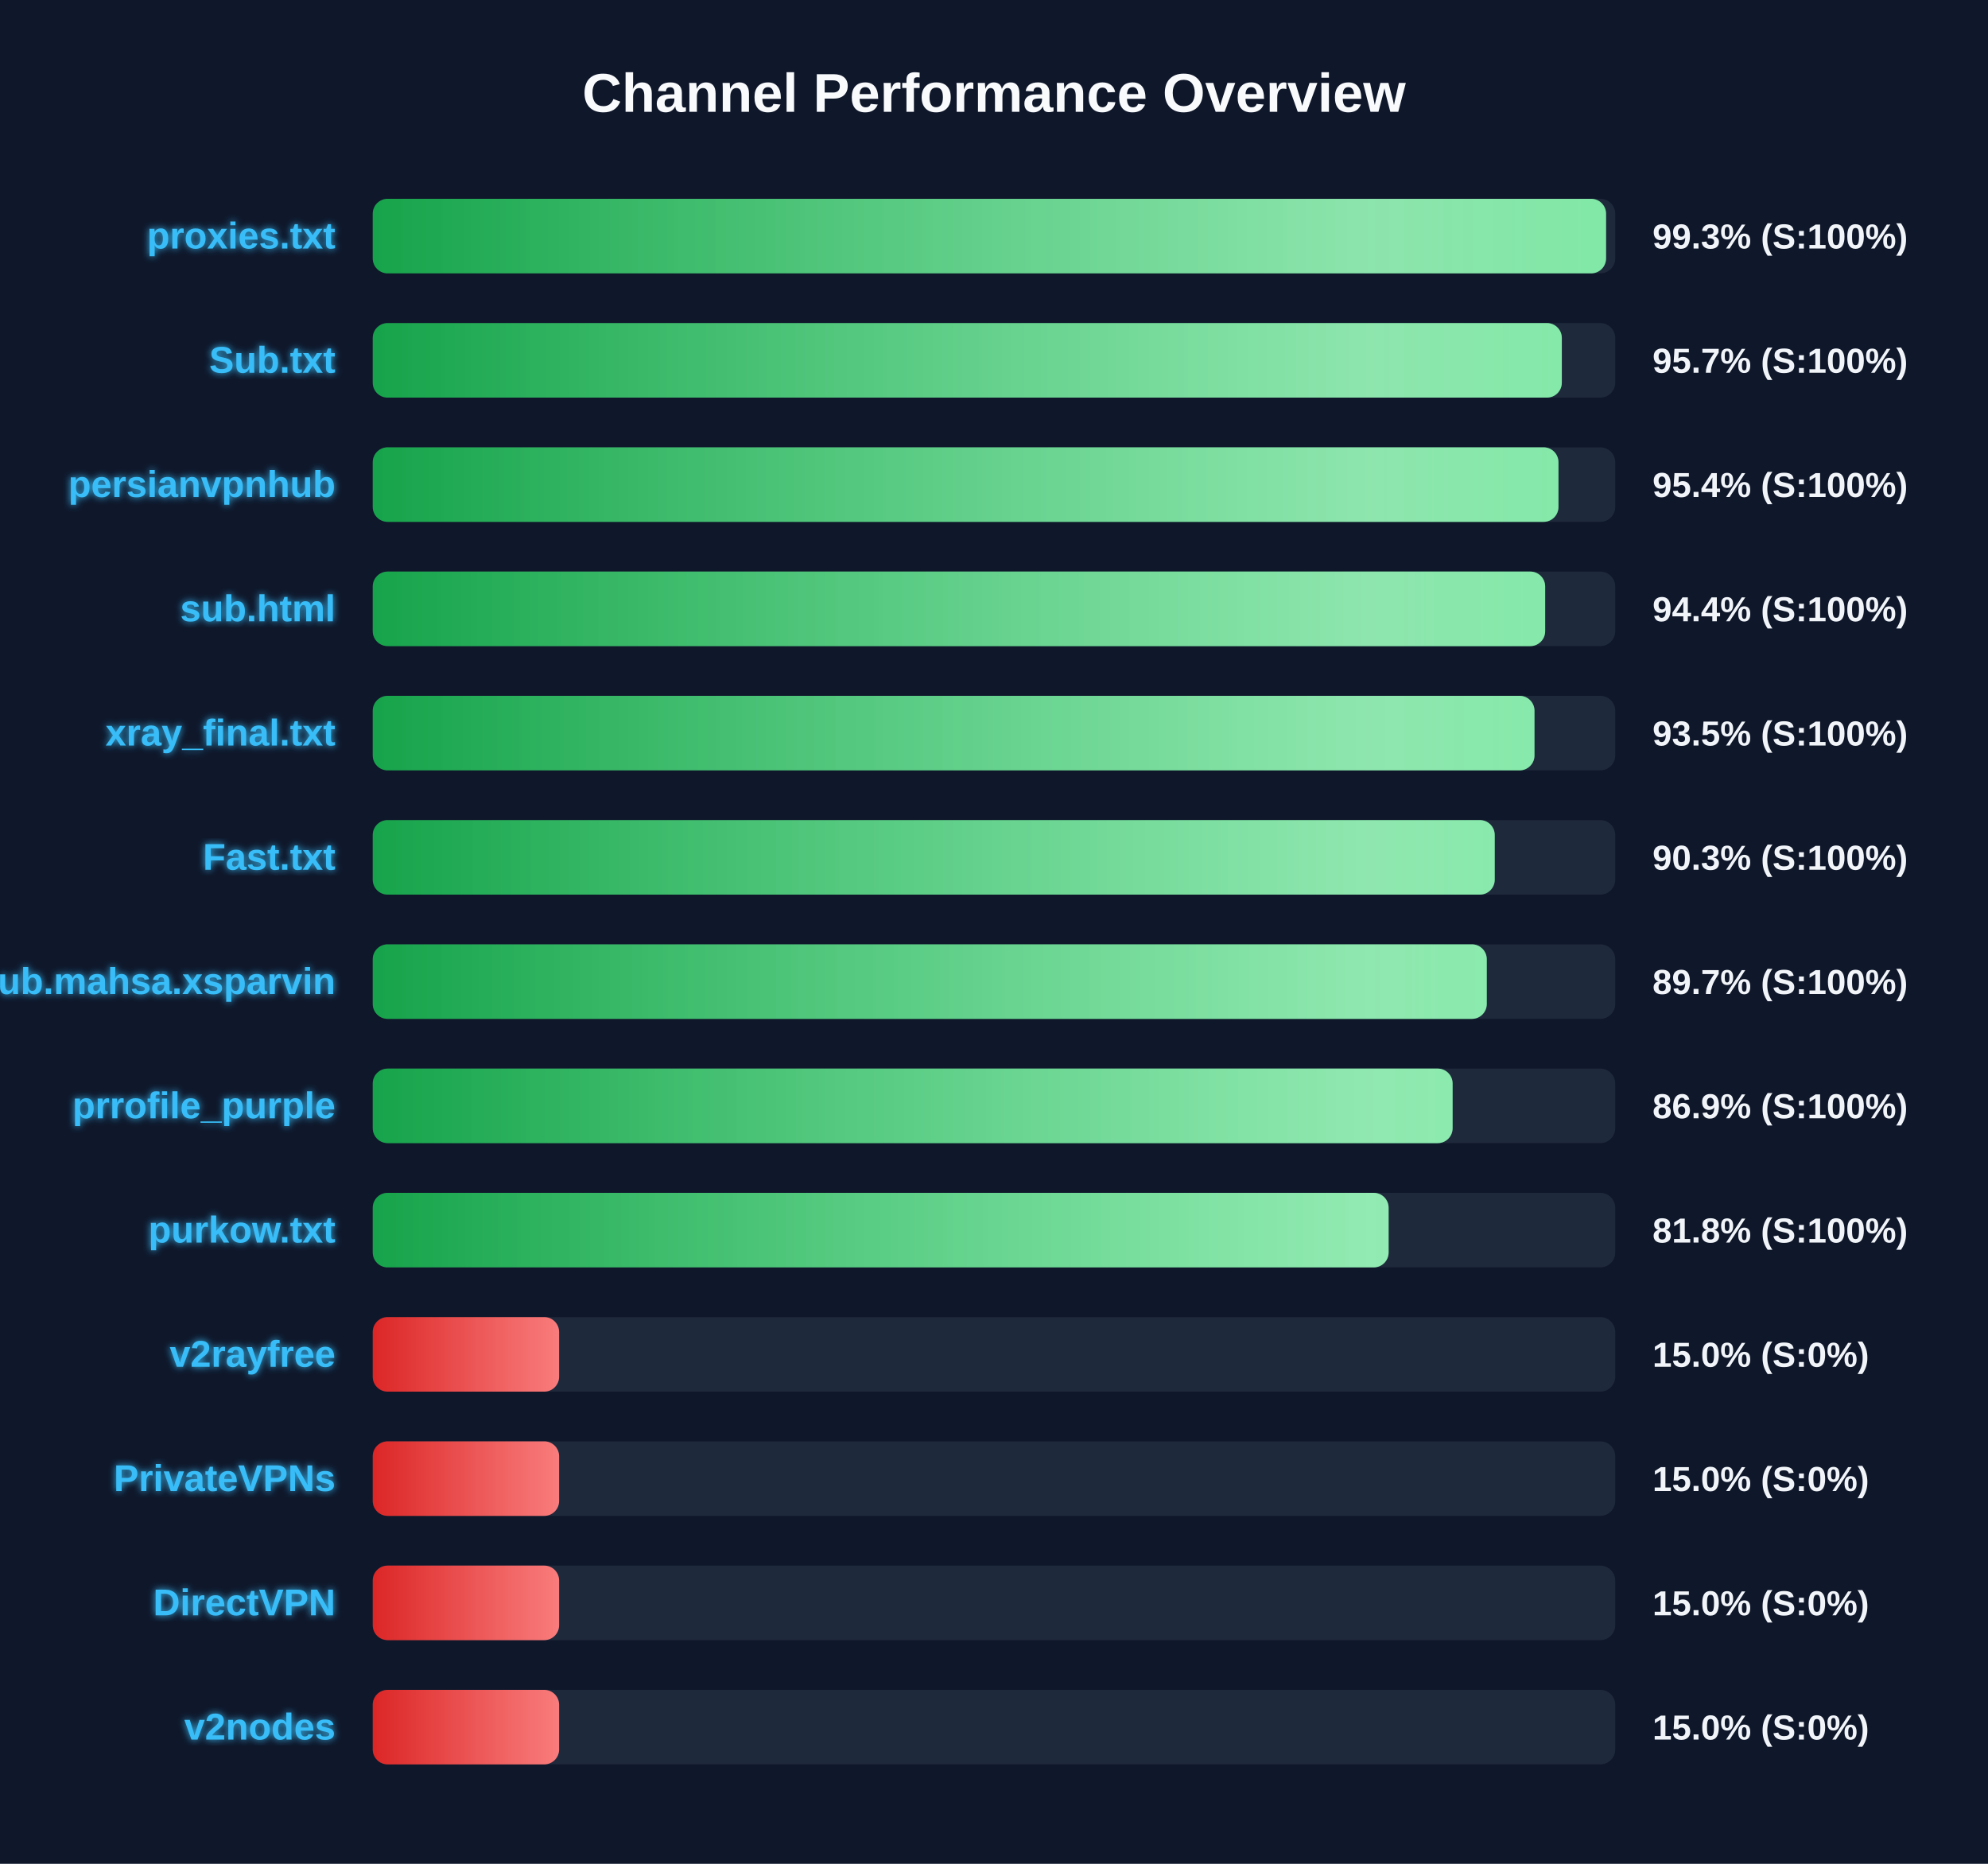
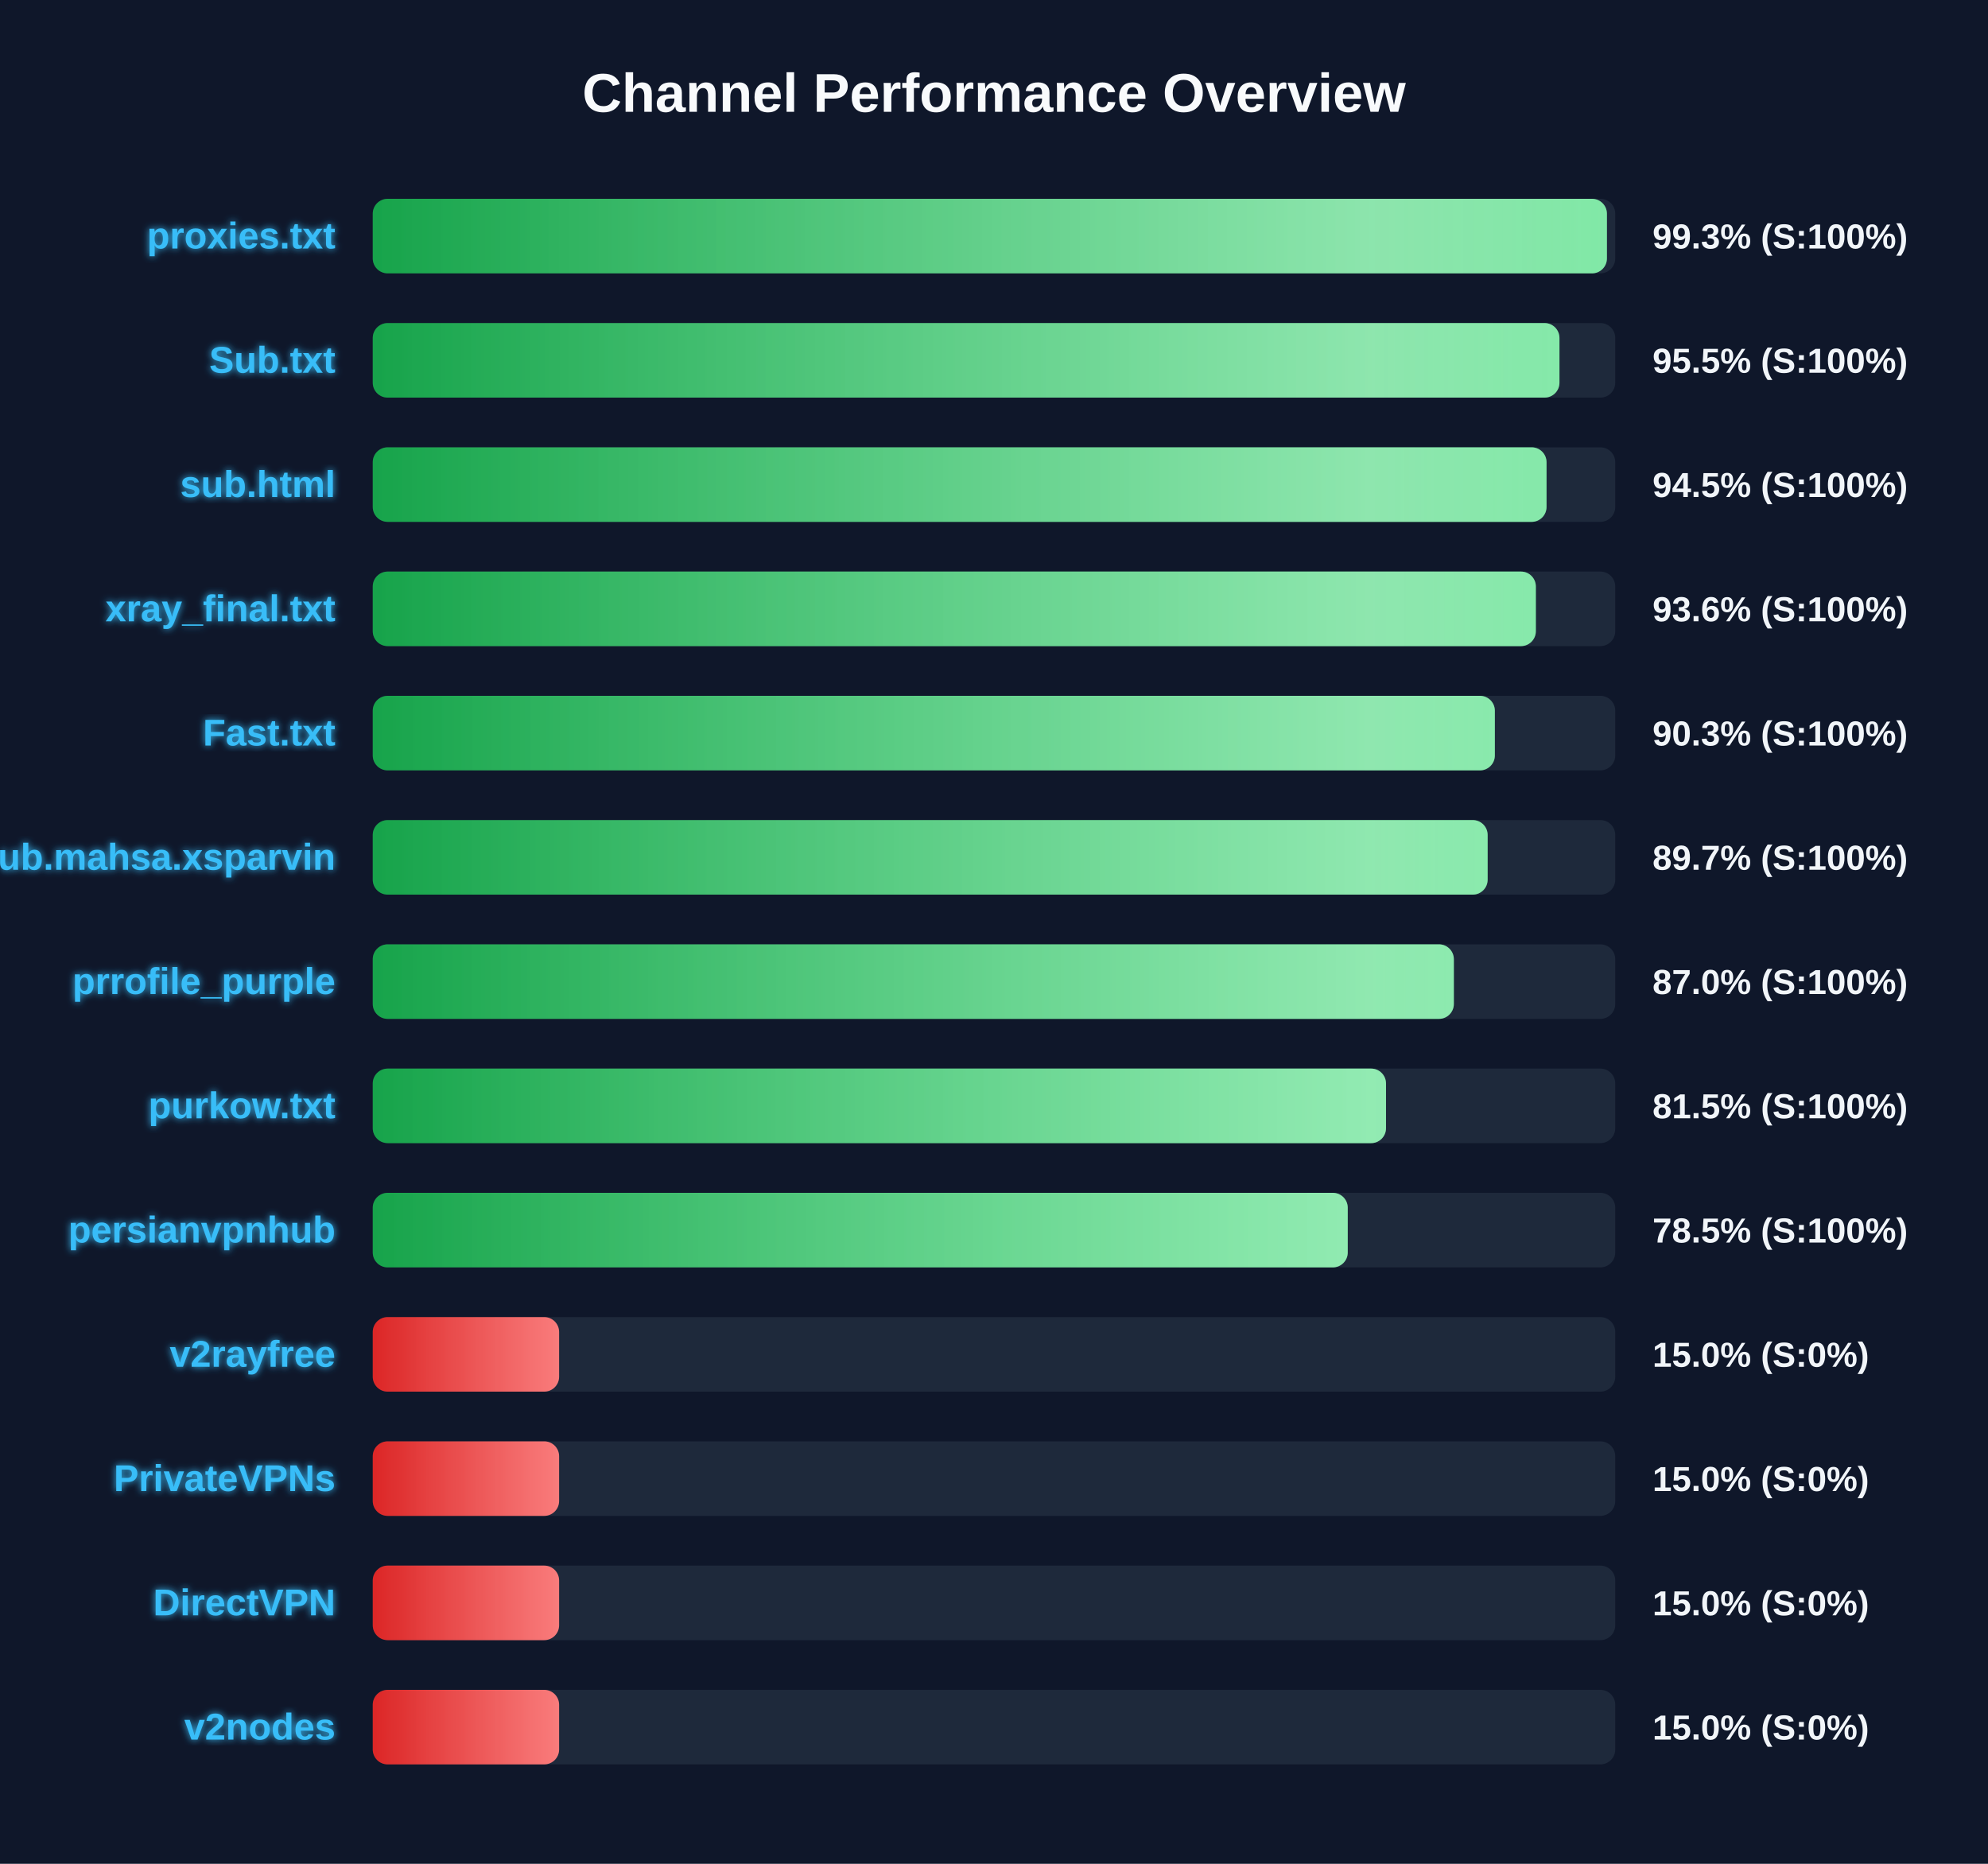
<svg xmlns="http://www.w3.org/2000/svg" width="800" height="750" version="1.1">
  <defs>
    <linearGradient id="grad-green" x1="0%" y1="0%" x2="100%" y2="0%">
      <stop offset="0%" stop-color="#16a34a" />
      <stop offset="100%" stop-color="#4ade80" />
    </linearGradient>
    <linearGradient id="grad-yellow" x1="0%" y1="0%" x2="100%" y2="0%">
      <stop offset="0%" stop-color="#ca8a04" />
      <stop offset="100%" stop-color="#fde047" />
    </linearGradient>
    <linearGradient id="grad-red" x1="0%" y1="0%" x2="100%" y2="0%">
      <stop offset="0%" stop-color="#dc2626" />
      <stop offset="100%" stop-color="#f87171" />
    </linearGradient>
    <linearGradient id="shimmer" x1="0%" y1="0%" x2="100%" y2="0%">
      <stop offset="0%" stop-color="rgba(255,255,255,0)" />
      <stop offset="50%" stop-color="rgba(255,255,255,0.4)" />
      <stop offset="100%" stop-color="rgba(255,255,255,0)" />
    </linearGradient>
    <filter id="glow" x="-20%" y="-20%" width="140%" height="140%">
      <feGaussianBlur stdDeviation="1.5" result="blur" />
      <feComposite in="SourceGraphic" in2="blur" operator="over" />
    </filter>
  </defs>
  <style>
        .bg-rect { fill: #0f172a; }
        .title { font: bold 22px 'Segoe UI', Arial, sans-serif; fill: #f8fafc; }
        .row { font: bold 15px 'Segoe UI', Arial, sans-serif; fill: #38bdf8; filter: url(#glow); }
        .score { font: bold 14px 'Segoe UI', Arial, sans-serif; fill: #f1f5f9; }
        @keyframes shimmer-anim {
            0% { transform: translateX(-100%); }
            100% { transform: translateX(200%); }
        }
        .shimmer-rect {
            animation: shimmer-anim 2.5s infinite linear;
        }
    </style>
  <rect width="100%" height="100%" class="bg-rect" />
  <text x="400" y="45" text-anchor="middle" class="title">Channel Performance Overview</text>
  <rect x="150" y="80" width="500" height="30" fill="#1e293b" rx="6" />
  <clipPath id="clip-0">
-     <rect x="150" y="80" width="496.3" height="30" rx="6" />
+     <rect x="150" y="80" width="496.65" height="30" rx="6" />
  </clipPath>
-   <rect x="150" y="80" width="496.3" height="30" fill="url(#grad-green)" rx="6" />
+   <rect x="150" y="80" width="496.65" height="30" fill="url(#grad-green)" rx="6" />
  <g clip-path="url(#clip-0)">
    <rect x="150" y="80" width="100%" height="30" fill="url(#shimmer)" class="shimmer-rect" />
  </g>
  <text x="135" y="100" text-anchor="end" class="row">proxies.txt</text>
  <text x="665" y="100" text-anchor="start" class="score">99.3% (S:100%)</text>
  <rect x="150" y="130" width="500" height="30" fill="#1e293b" rx="6" />
  <clipPath id="clip-1">
-     <rect x="150" y="130" width="478.5" height="30" rx="6" />
+     <rect x="150" y="130" width="477.55" height="30" rx="6" />
  </clipPath>
-   <rect x="150" y="130" width="478.5" height="30" fill="url(#grad-green)" rx="6" />
+   <rect x="150" y="130" width="477.55" height="30" fill="url(#grad-green)" rx="6" />
  <g clip-path="url(#clip-1)">
    <rect x="150" y="130" width="100%" height="30" fill="url(#shimmer)" class="shimmer-rect" />
  </g>
  <text x="135" y="150" text-anchor="end" class="row">Sub.txt</text>
-   <text x="665" y="150" text-anchor="start" class="score">95.7% (S:100%)</text>
+   <text x="665" y="150" text-anchor="start" class="score">95.5% (S:100%)</text>
  <rect x="150" y="180" width="500" height="30" fill="#1e293b" rx="6" />
  <clipPath id="clip-2">
-     <rect x="150" y="180" width="477.15" height="30" rx="6" />
+     <rect x="150" y="180" width="472.35" height="30" rx="6" />
  </clipPath>
-   <rect x="150" y="180" width="477.15" height="30" fill="url(#grad-green)" rx="6" />
+   <rect x="150" y="180" width="472.35" height="30" fill="url(#grad-green)" rx="6" />
  <g clip-path="url(#clip-2)">
    <rect x="150" y="180" width="100%" height="30" fill="url(#shimmer)" class="shimmer-rect" />
  </g>
-   <text x="135" y="200" text-anchor="end" class="row">persianvpnhub</text>
-   <text x="665" y="200" text-anchor="start" class="score">95.4% (S:100%)</text>
+   <text x="135" y="200" text-anchor="end" class="row">sub.html</text>
+   <text x="665" y="200" text-anchor="start" class="score">94.5% (S:100%)</text>
  <rect x="150" y="230" width="500" height="30" fill="#1e293b" rx="6" />
  <clipPath id="clip-3">
-     <rect x="150" y="230" width="471.8" height="30" rx="6" />
+     <rect x="150" y="230" width="468.05" height="30" rx="6" />
  </clipPath>
-   <rect x="150" y="230" width="471.8" height="30" fill="url(#grad-green)" rx="6" />
+   <rect x="150" y="230" width="468.05" height="30" fill="url(#grad-green)" rx="6" />
  <g clip-path="url(#clip-3)">
    <rect x="150" y="230" width="100%" height="30" fill="url(#shimmer)" class="shimmer-rect" />
  </g>
-   <text x="135" y="250" text-anchor="end" class="row">sub.html</text>
-   <text x="665" y="250" text-anchor="start" class="score">94.4% (S:100%)</text>
+   <text x="135" y="250" text-anchor="end" class="row">xray_final.txt</text>
+   <text x="665" y="250" text-anchor="start" class="score">93.6% (S:100%)</text>
  <rect x="150" y="280" width="500" height="30" fill="#1e293b" rx="6" />
  <clipPath id="clip-4">
-     <rect x="150" y="280" width="467.5" height="30" rx="6" />
+     <rect x="150" y="280" width="451.55" height="30" rx="6" />
  </clipPath>
-   <rect x="150" y="280" width="467.5" height="30" fill="url(#grad-green)" rx="6" />
+   <rect x="150" y="280" width="451.55" height="30" fill="url(#grad-green)" rx="6" />
  <g clip-path="url(#clip-4)">
    <rect x="150" y="280" width="100%" height="30" fill="url(#shimmer)" class="shimmer-rect" />
  </g>
-   <text x="135" y="300" text-anchor="end" class="row">xray_final.txt</text>
-   <text x="665" y="300" text-anchor="start" class="score">93.5% (S:100%)</text>
+   <text x="135" y="300" text-anchor="end" class="row">Fast.txt</text>
+   <text x="665" y="300" text-anchor="start" class="score">90.3% (S:100%)</text>
  <rect x="150" y="330" width="500" height="30" fill="#1e293b" rx="6" />
  <clipPath id="clip-5">
-     <rect x="150" y="330" width="451.5" height="30" rx="6" />
+     <rect x="150" y="330" width="448.65" height="30" rx="6" />
  </clipPath>
-   <rect x="150" y="330" width="451.5" height="30" fill="url(#grad-green)" rx="6" />
+   <rect x="150" y="330" width="448.65" height="30" fill="url(#grad-green)" rx="6" />
  <g clip-path="url(#clip-5)">
    <rect x="150" y="330" width="100%" height="30" fill="url(#shimmer)" class="shimmer-rect" />
  </g>
-   <text x="135" y="350" text-anchor="end" class="row">Fast.txt</text>
-   <text x="665" y="350" text-anchor="start" class="score">90.3% (S:100%)</text>
+   <text x="135" y="350" text-anchor="end" class="row">Sub.mahsa.xsparvin</text>
+   <text x="665" y="350" text-anchor="start" class="score">89.7% (S:100%)</text>
  <rect x="150" y="380" width="500" height="30" fill="#1e293b" rx="6" />
  <clipPath id="clip-6">
-     <rect x="150" y="380" width="448.3" height="30" rx="6" />
+     <rect x="150" y="380" width="435.05" height="30" rx="6" />
  </clipPath>
-   <rect x="150" y="380" width="448.3" height="30" fill="url(#grad-green)" rx="6" />
+   <rect x="150" y="380" width="435.05" height="30" fill="url(#grad-green)" rx="6" />
  <g clip-path="url(#clip-6)">
    <rect x="150" y="380" width="100%" height="30" fill="url(#shimmer)" class="shimmer-rect" />
  </g>
-   <text x="135" y="400" text-anchor="end" class="row">Sub.mahsa.xsparvin</text>
-   <text x="665" y="400" text-anchor="start" class="score">89.7% (S:100%)</text>
+   <text x="135" y="400" text-anchor="end" class="row">prrofile_purple</text>
+   <text x="665" y="400" text-anchor="start" class="score">87.0% (S:100%)</text>
  <rect x="150" y="430" width="500" height="30" fill="#1e293b" rx="6" />
  <clipPath id="clip-7">
-     <rect x="150" y="430" width="434.55" height="30" rx="6" />
+     <rect x="150" y="430" width="407.75" height="30" rx="6" />
  </clipPath>
-   <rect x="150" y="430" width="434.55" height="30" fill="url(#grad-green)" rx="6" />
+   <rect x="150" y="430" width="407.75" height="30" fill="url(#grad-green)" rx="6" />
  <g clip-path="url(#clip-7)">
    <rect x="150" y="430" width="100%" height="30" fill="url(#shimmer)" class="shimmer-rect" />
  </g>
-   <text x="135" y="450" text-anchor="end" class="row">prrofile_purple</text>
-   <text x="665" y="450" text-anchor="start" class="score">86.9% (S:100%)</text>
+   <text x="135" y="450" text-anchor="end" class="row">purkow.txt</text>
+   <text x="665" y="450" text-anchor="start" class="score">81.5% (S:100%)</text>
  <rect x="150" y="480" width="500" height="30" fill="#1e293b" rx="6" />
  <clipPath id="clip-8">
-     <rect x="150" y="480" width="408.8" height="30" rx="6" />
+     <rect x="150" y="480" width="392.35" height="30" rx="6" />
  </clipPath>
-   <rect x="150" y="480" width="408.8" height="30" fill="url(#grad-green)" rx="6" />
+   <rect x="150" y="480" width="392.35" height="30" fill="url(#grad-green)" rx="6" />
  <g clip-path="url(#clip-8)">
    <rect x="150" y="480" width="100%" height="30" fill="url(#shimmer)" class="shimmer-rect" />
  </g>
-   <text x="135" y="500" text-anchor="end" class="row">purkow.txt</text>
-   <text x="665" y="500" text-anchor="start" class="score">81.8% (S:100%)</text>
+   <text x="135" y="500" text-anchor="end" class="row">persianvpnhub</text>
+   <text x="665" y="500" text-anchor="start" class="score">78.5% (S:100%)</text>
  <rect x="150" y="530" width="500" height="30" fill="#1e293b" rx="6" />
  <clipPath id="clip-9">
    <rect x="150" y="530" width="75.0" height="30" rx="6" />
  </clipPath>
  <rect x="150" y="530" width="75.0" height="30" fill="url(#grad-red)" rx="6" />
  <g clip-path="url(#clip-9)">
    <rect x="150" y="530" width="100%" height="30" fill="url(#shimmer)" class="shimmer-rect" />
  </g>
  <text x="135" y="550" text-anchor="end" class="row">v2rayfree</text>
  <text x="665" y="550" text-anchor="start" class="score">15.0% (S:0%)</text>
  <rect x="150" y="580" width="500" height="30" fill="#1e293b" rx="6" />
  <clipPath id="clip-10">
    <rect x="150" y="580" width="75.0" height="30" rx="6" />
  </clipPath>
  <rect x="150" y="580" width="75.0" height="30" fill="url(#grad-red)" rx="6" />
  <g clip-path="url(#clip-10)">
    <rect x="150" y="580" width="100%" height="30" fill="url(#shimmer)" class="shimmer-rect" />
  </g>
  <text x="135" y="600" text-anchor="end" class="row">PrivateVPNs</text>
  <text x="665" y="600" text-anchor="start" class="score">15.0% (S:0%)</text>
  <rect x="150" y="630" width="500" height="30" fill="#1e293b" rx="6" />
  <clipPath id="clip-11">
    <rect x="150" y="630" width="75.0" height="30" rx="6" />
  </clipPath>
  <rect x="150" y="630" width="75.0" height="30" fill="url(#grad-red)" rx="6" />
  <g clip-path="url(#clip-11)">
    <rect x="150" y="630" width="100%" height="30" fill="url(#shimmer)" class="shimmer-rect" />
  </g>
  <text x="135" y="650" text-anchor="end" class="row">DirectVPN</text>
  <text x="665" y="650" text-anchor="start" class="score">15.0% (S:0%)</text>
  <rect x="150" y="680" width="500" height="30" fill="#1e293b" rx="6" />
  <clipPath id="clip-12">
    <rect x="150" y="680" width="75.0" height="30" rx="6" />
  </clipPath>
  <rect x="150" y="680" width="75.0" height="30" fill="url(#grad-red)" rx="6" />
  <g clip-path="url(#clip-12)">
    <rect x="150" y="680" width="100%" height="30" fill="url(#shimmer)" class="shimmer-rect" />
  </g>
  <text x="135" y="700" text-anchor="end" class="row">v2nodes</text>
  <text x="665" y="700" text-anchor="start" class="score">15.0% (S:0%)</text>
</svg>
